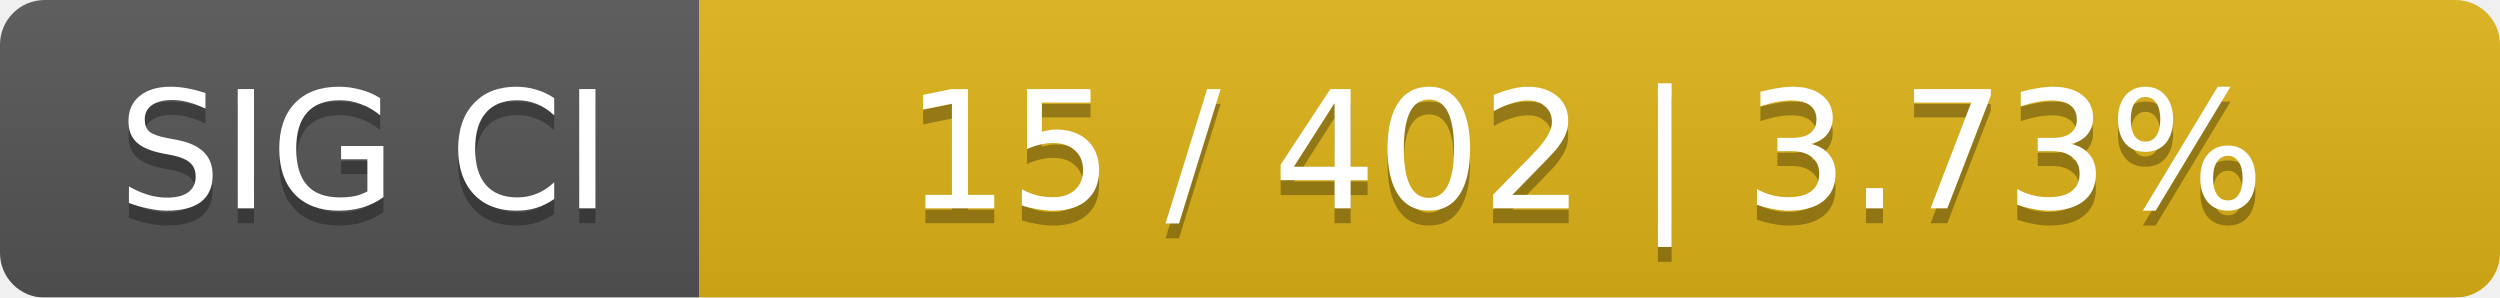
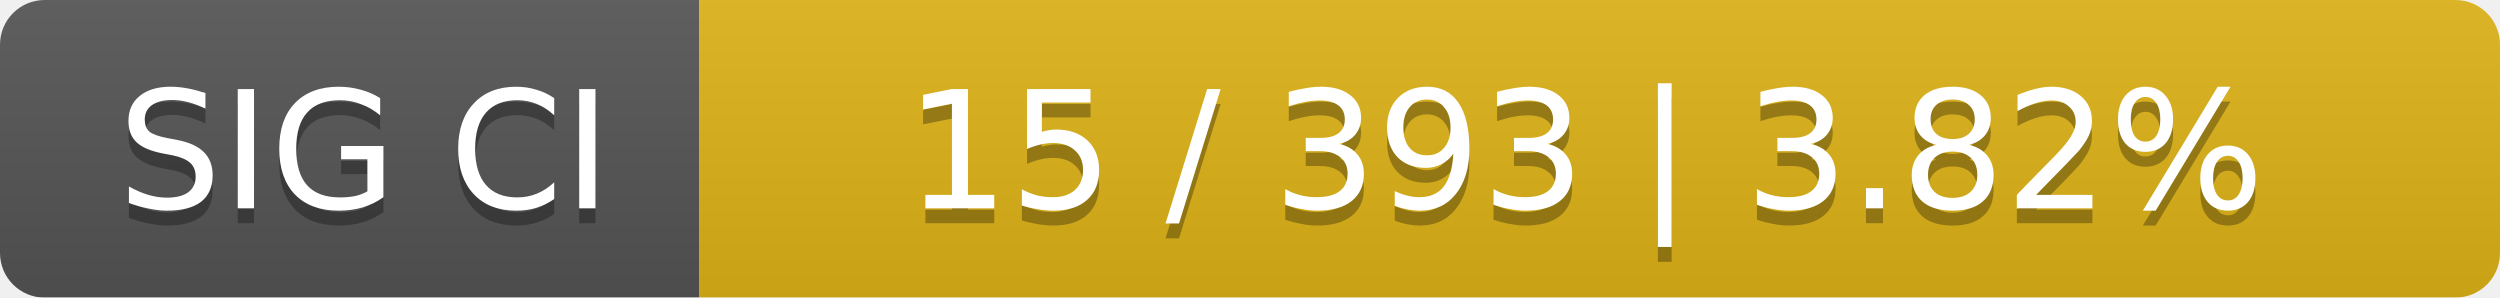
<svg xmlns="http://www.w3.org/2000/svg" width="168" height="20">
  <linearGradient id="smooth" x2="0" y2="100%">
    <stop offset="0" stop-color="#bbb" stop-opacity=".1" />
    <stop offset="1" stop-opacity=".1" />
  </linearGradient>
  <mask id="round">
    <rect width="168" height="20" rx="3" fill="#fff" />
  </mask>
  <g mask="url(#round)">
    <rect width="47" height="20" fill="#555" />
    <rect x="47" width="121" height="20" fill="#dfb317" />
    <rect width="168" height="20" fill="url(#smooth)" />
  </g>
  <g fill="#fff" text-anchor="middle" font-family="DejaVu Sans,Verdana,Geneva,sans-serif" font-size="11">
    <text x="24.5" y="15" fill="#010101" fill-opacity=".3">SIG CI</text>
    <text x="24.5" y="14">SIG CI</text>
-     <text x="106.5" y="15" fill="#010101" fill-opacity=".3">15 / 402    |    3.73%</text>
-     <text x="106.5" y="14">15 / 402    |    3.73%</text>
+     <text x="106.5" y="15" fill="#010101" fill-opacity=".3">15 / 393    |    3.82%</text>
+     <text x="106.5" y="14">15 / 393    |    3.82%</text>
  </g>
</svg>
